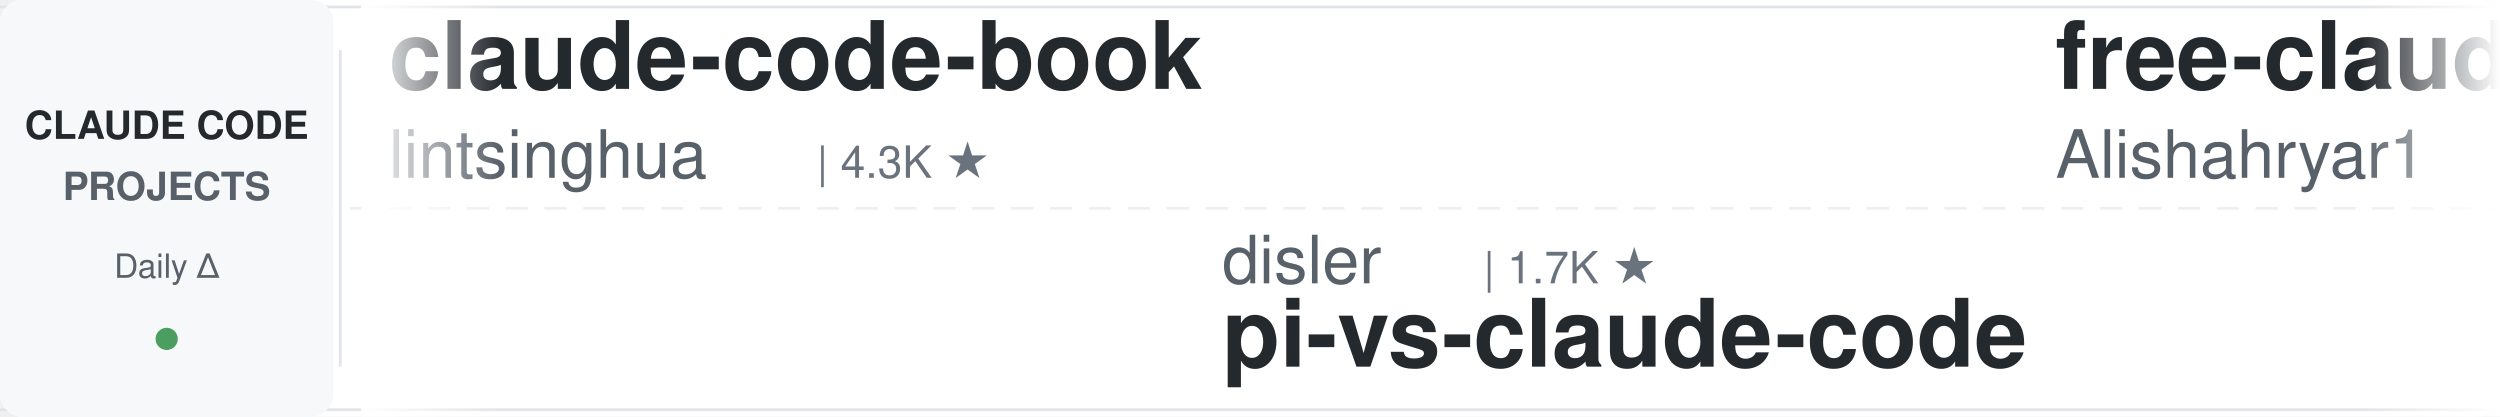
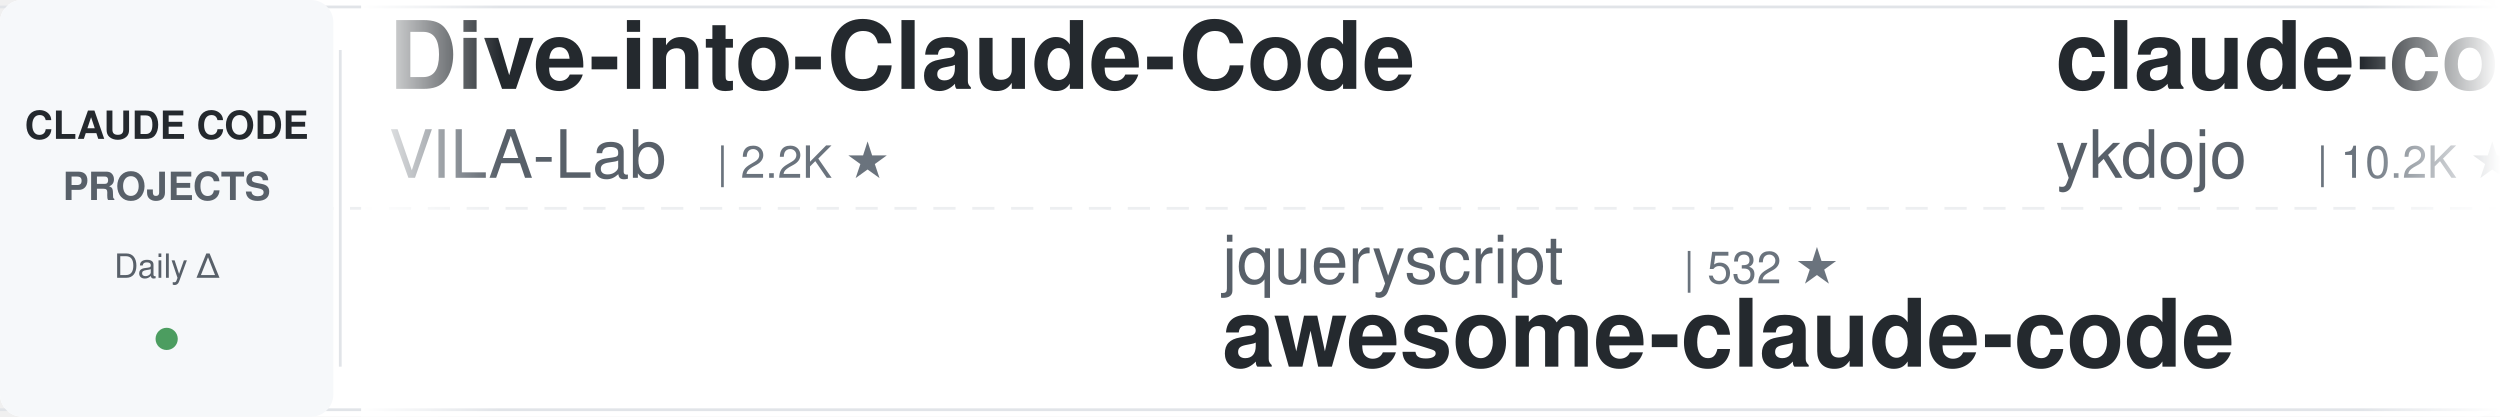
<svg xmlns="http://www.w3.org/2000/svg" width="900" height="150">
  <defs>
    <linearGradient id="leftFade" x1="0%" y1="0%" x2="100%" y2="0%">
      <stop offset="0%" style="stop-color:#ffffff;stop-opacity:1" />
      <stop offset="100%" style="stop-color:#ffffff;stop-opacity:0" />
    </linearGradient>
    <linearGradient id="rightFade" x1="0%" y1="0%" x2="100%" y2="0%">
      <stop offset="0%" style="stop-color:#ffffff;stop-opacity:0" />
      <stop offset="100%" style="stop-color:#ffffff;stop-opacity:1" />
    </linearGradient>
  </defs>
  <rect width="900" height="150" fill="#ffffff" rx="8" />
  <rect x="0" y="2" width="900" height="1" fill="#e1e4e8" />
  <rect x="0" y="147" width="900" height="1" fill="#e1e4e8" />
  <line x1="0" y1="75" x2="900" y2="75" stroke="#e1e4e8" stroke-width="1" stroke-dasharray="8 6" opacity="0.6" />
  <rect x="0" y="0" width="120" height="150" fill="#f6f8fa" rx="8" />
  <text x="60" y="50" font-family="-apple-system, BlinkMacSystemFont, 'Segoe UI', Helvetica, Arial, sans-serif" font-size="14" font-weight="600" fill="#24292e" text-anchor="middle">CLAUDE CODE</text>
  <text x="60" y="72" font-family="-apple-system, BlinkMacSystemFont, 'Segoe UI', Helvetica, Arial, sans-serif" font-size="14" font-weight="600" fill="#586069" text-anchor="middle">PROJECTS</text>
  <text x="60" y="100" font-family="-apple-system, BlinkMacSystemFont, 'Segoe UI', Helvetica, Arial, sans-serif" font-size="12" font-weight="500" fill="#586069" text-anchor="middle">Daily Δ</text>
  <circle cx="60" cy="122" r="4" fill="#22863a" opacity="0.8" />
  <rect x="122" y="18" width="1" height="114" fill="#e1e4e8" />
  <clipPath id="tickerClip">
    <rect x="130" y="0" width="770" height="150" />
  </clipPath>
  <g clip-path="url(#tickerClip)">
    <g id="tickerItems">
      <animateTransform attributeName="transform" attributeType="XML" type="translate" from="0 0" to="-3000 0" dur="54s" repeatCount="indefinite" />
      <g transform="translate(0, 0)">
-         <text x="140" y="32" font-family="-apple-system, BlinkMacSystemFont, 'Segoe UI', Helvetica, Arial, sans-serif" font-size="34" font-weight="600" fill="#24292e">claude-code-book</text>
-         <text x="140" y="64" font-family="-apple-system, BlinkMacSystemFont, 'Segoe UI', Helvetica, Arial, sans-serif" font-size="24" font-weight="400" fill="#586069">lintsinghua</text>
-         <text x="294" y="64" font-family="-apple-system, BlinkMacSystemFont, 'Segoe UI', Helvetica, Arial, sans-serif" font-size="16" font-weight="500" fill="#6a737d">| 4.3K ★</text>
+         <text x="140" y="32" font-family="-apple-system, BlinkMacSystemFont, 'Segoe UI', Helvetica, Arial, sans-serif" font-size="34" font-weight="600" fill="#24292e">Dive-into-Claude-Code</text>
+         <text x="140" y="64" font-family="-apple-system, BlinkMacSystemFont, 'Segoe UI', Helvetica, Arial, sans-serif" font-size="24" font-weight="400" fill="#586069">VILA-Lab</text>
+         <text x="258" y="64" font-family="-apple-system, BlinkMacSystemFont, 'Segoe UI', Helvetica, Arial, sans-serif" font-size="16" font-weight="500" fill="#6a737d">| 2.2K ★</text>
      </g>
      <g transform="translate(300, 0)">
-         <text x="140" y="102" font-family="-apple-system, BlinkMacSystemFont, 'Segoe UI', Helvetica, Arial, sans-serif" font-size="24" font-weight="400" fill="#586069">disler</text>
-         <text x="234" y="102" font-family="-apple-system, BlinkMacSystemFont, 'Segoe UI', Helvetica, Arial, sans-serif" font-size="16" font-weight="500" fill="#6a737d">| 1.7K ★</text>
-         <text x="140" y="132" font-family="-apple-system, BlinkMacSystemFont, 'Segoe UI', Helvetica, Arial, sans-serif" font-size="34" font-weight="600" fill="#24292e">pi-vs-claude-code</text>
+         <text x="140" y="102" font-family="-apple-system, BlinkMacSystemFont, 'Segoe UI', Helvetica, Arial, sans-serif" font-size="24" font-weight="400" fill="#586069">jqueryscript</text>
+         <text x="306" y="102" font-family="-apple-system, BlinkMacSystemFont, 'Segoe UI', Helvetica, Arial, sans-serif" font-size="16" font-weight="500" fill="#6a737d">| 532 ★</text>
+         <text x="140" y="132" font-family="-apple-system, BlinkMacSystemFont, 'Segoe UI', Helvetica, Arial, sans-serif" font-size="34" font-weight="600" fill="#24292e">awesome-claude-code</text>
      </g>
      <g transform="translate(600, 0)">
+         <text x="140" y="32" font-family="-apple-system, BlinkMacSystemFont, 'Segoe UI', Helvetica, Arial, sans-serif" font-size="34" font-weight="600" fill="#24292e">claude-code-tips</text>
+         <text x="140" y="64" font-family="-apple-system, BlinkMacSystemFont, 'Segoe UI', Helvetica, Arial, sans-serif" font-size="24" font-weight="400" fill="#586069">ykdojo</text>
+         <text x="234" y="64" font-family="-apple-system, BlinkMacSystemFont, 'Segoe UI', Helvetica, Arial, sans-serif" font-size="16" font-weight="500" fill="#6a737d">| 10.2K ★</text>
+       </g>
+       <g transform="translate(900, 0)">
+         <text x="140" y="102" font-family="-apple-system, BlinkMacSystemFont, 'Segoe UI', Helvetica, Arial, sans-serif" font-size="24" font-weight="400" fill="#586069">oboard</text>
+         <text x="234" y="102" font-family="-apple-system, BlinkMacSystemFont, 'Segoe UI', Helvetica, Arial, sans-serif" font-size="16" font-weight="500" fill="#6a737d">| 3.3K ★</text>
+         <text x="140" y="132" font-family="-apple-system, BlinkMacSystemFont, 'Segoe UI', Helvetica, Arial, sans-serif" font-size="34" font-weight="600" fill="#24292e">claude-code-rev</text>
+       </g>
+       <g transform="translate(1200, 0)">
+         <text x="140" y="32" font-family="-apple-system, BlinkMacSystemFont, 'Segoe UI', Helvetica, Arial, sans-serif" font-size="34" font-weight="600" fill="#24292e">Claude-Code-Game-Studios</text>
+         <text x="140" y="64" font-family="-apple-system, BlinkMacSystemFont, 'Segoe UI', Helvetica, Arial, sans-serif" font-size="24" font-weight="400" fill="#586069">Donchitos</text>
+         <text x="270" y="64" font-family="-apple-system, BlinkMacSystemFont, 'Segoe UI', Helvetica, Arial, sans-serif" font-size="16" font-weight="500" fill="#6a737d">| 26.7K ★</text>
+       </g>
+       <g transform="translate(1500, 0)">
+         <text x="140" y="102" font-family="-apple-system, BlinkMacSystemFont, 'Segoe UI', Helvetica, Arial, sans-serif" font-size="24" font-weight="400" fill="#586069">alejandrobalderas</text>
+         <text x="366" y="102" font-family="-apple-system, BlinkMacSystemFont, 'Segoe UI', Helvetica, Arial, sans-serif" font-size="16" font-weight="500" fill="#6a737d">| 3.0K ★</text>
+         <text x="140" y="132" font-family="-apple-system, BlinkMacSystemFont, 'Segoe UI', Helvetica, Arial, sans-serif" font-size="34" font-weight="600" fill="#24292e">claude-code-from-source</text>
+       </g>
+       <g transform="translate(1800, 0)">
+         <text x="140" y="32" font-family="-apple-system, BlinkMacSystemFont, 'Segoe UI', Helvetica, Arial, sans-serif" font-size="34" font-weight="600" fill="#24292e">claude-code-cli</text>
+         <text x="140" y="64" font-family="-apple-system, BlinkMacSystemFont, 'Segoe UI', Helvetica, Arial, sans-serif" font-size="24" font-weight="400" fill="#586069">huangserva</text>
+         <text x="282" y="64" font-family="-apple-system, BlinkMacSystemFont, 'Segoe UI', Helvetica, Arial, sans-serif" font-size="16" font-weight="500" fill="#6a737d">| 629 ★</text>
+       </g>
+       <g transform="translate(2100, 0)">
+         <text x="140" y="102" font-family="-apple-system, BlinkMacSystemFont, 'Segoe UI', Helvetica, Arial, sans-serif" font-size="24" font-weight="400" fill="#586069">techjarves</text>
+         <text x="282" y="102" font-family="-apple-system, BlinkMacSystemFont, 'Segoe UI', Helvetica, Arial, sans-serif" font-size="16" font-weight="500" fill="#6a737d">| 1.6K ★</text>
+         <text x="140" y="132" font-family="-apple-system, BlinkMacSystemFont, 'Segoe UI', Helvetica, Arial, sans-serif" font-size="34" font-weight="600" fill="#24292e">ClaudeCode-Portable</text>
+       </g>
+       <g transform="translate(2400, 0)">
        <text x="140" y="32" font-family="-apple-system, BlinkMacSystemFont, 'Segoe UI', Helvetica, Arial, sans-serif" font-size="34" font-weight="600" fill="#24292e">free-claude-code</text>
        <text x="140" y="64" font-family="-apple-system, BlinkMacSystemFont, 'Segoe UI', Helvetica, Arial, sans-serif" font-size="24" font-weight="400" fill="#586069">Alishahryar1</text>
-         <text x="306" y="64" font-family="-apple-system, BlinkMacSystemFont, 'Segoe UI', Helvetica, Arial, sans-serif" font-size="16" font-weight="500" fill="#6a737d">| 61.0K ★</text>
-       </g>
-       <g transform="translate(900, 0)">
-         <text x="140" y="102" font-family="-apple-system, BlinkMacSystemFont, 'Segoe UI', Helvetica, Arial, sans-serif" font-size="24" font-weight="400" fill="#586069">Windy3f3f3f3f</text>
-         <text x="318" y="102" font-family="-apple-system, BlinkMacSystemFont, 'Segoe UI', Helvetica, Arial, sans-serif" font-size="16" font-weight="500" fill="#6a737d">| 3.7K ★</text>
-         <text x="140" y="132" font-family="-apple-system, BlinkMacSystemFont, 'Segoe UI', Helvetica, Arial, sans-serif" font-size="34" font-weight="600" fill="#24292e">how-claude-code-works</text>
-       </g>
-       <g transform="translate(1200, 0)">
-         <text x="140" y="32" font-family="-apple-system, BlinkMacSystemFont, 'Segoe UI', Helvetica, Arial, sans-serif" font-size="34" font-weight="600" fill="#24292e">oh-my-claudecode</text>
-         <text x="140" y="64" font-family="-apple-system, BlinkMacSystemFont, 'Segoe UI', Helvetica, Arial, sans-serif" font-size="24" font-weight="400" fill="#586069">Yeachan-Heo</text>
-         <text x="294" y="64" font-family="-apple-system, BlinkMacSystemFont, 'Segoe UI', Helvetica, Arial, sans-serif" font-size="16" font-weight="500" fill="#6a737d">| 40.0K ★</text>
-       </g>
-       <g transform="translate(1500, 0)">
-         <text x="140" y="102" font-family="-apple-system, BlinkMacSystemFont, 'Segoe UI', Helvetica, Arial, sans-serif" font-size="24" font-weight="400" fill="#586069">OneRedOak</text>
-         <text x="270" y="102" font-family="-apple-system, BlinkMacSystemFont, 'Segoe UI', Helvetica, Arial, sans-serif" font-size="16" font-weight="500" fill="#6a737d">| 3.9K ★</text>
-         <text x="140" y="132" font-family="-apple-system, BlinkMacSystemFont, 'Segoe UI', Helvetica, Arial, sans-serif" font-size="34" font-weight="600" fill="#24292e">claude-code-workflows</text>
-       </g>
-       <g transform="translate(1800, 0)">
-         <text x="140" y="32" font-family="-apple-system, BlinkMacSystemFont, 'Segoe UI', Helvetica, Arial, sans-serif" font-size="34" font-weight="600" fill="#24292e">claude-code-tudou</text>
-         <text x="140" y="64" font-family="-apple-system, BlinkMacSystemFont, 'Segoe UI', Helvetica, Arial, sans-serif" font-size="24" font-weight="400" fill="#586069">AICoderTudou</text>
-         <text x="306" y="64" font-family="-apple-system, BlinkMacSystemFont, 'Segoe UI', Helvetica, Arial, sans-serif" font-size="16" font-weight="500" fill="#6a737d">| 493 ★</text>
-       </g>
-       <g transform="translate(2100, 0)">
-         <text x="140" y="102" font-family="-apple-system, BlinkMacSystemFont, 'Segoe UI', Helvetica, Arial, sans-serif" font-size="24" font-weight="400" fill="#586069">huangjia2019</text>
-         <text x="306" y="102" font-family="-apple-system, BlinkMacSystemFont, 'Segoe UI', Helvetica, Arial, sans-serif" font-size="16" font-weight="500" fill="#6a737d">| 1.1K ★</text>
-         <text x="140" y="132" font-family="-apple-system, BlinkMacSystemFont, 'Segoe UI', Helvetica, Arial, sans-serif" font-size="34" font-weight="600" fill="#24292e">claude-code-engineering</text>
-       </g>
-       <g transform="translate(2400, 0)">
-         <text x="140" y="32" font-family="-apple-system, BlinkMacSystemFont, 'Segoe UI', Helvetica, Arial, sans-serif" font-size="34" font-weight="600" fill="#24292e">edmunds-claude-code</text>
-         <text x="140" y="64" font-family="-apple-system, BlinkMacSystemFont, 'Segoe UI', Helvetica, Arial, sans-serif" font-size="24" font-weight="400" fill="#586069">edmund-io</text>
-         <text x="270" y="64" font-family="-apple-system, BlinkMacSystemFont, 'Segoe UI', Helvetica, Arial, sans-serif" font-size="16" font-weight="500" fill="#6a737d">| 1.5K ★</text>
+         <text x="306" y="64" font-family="-apple-system, BlinkMacSystemFont, 'Segoe UI', Helvetica, Arial, sans-serif" font-size="16" font-weight="500" fill="#6a737d">| 61.1K ★</text>
      </g>
      <g transform="translate(2700, 0)">
-         <text x="140" y="102" font-family="-apple-system, BlinkMacSystemFont, 'Segoe UI', Helvetica, Arial, sans-serif" font-size="24" font-weight="400" fill="#586069">Piebald-AI</text>
-         <text x="282" y="102" font-family="-apple-system, BlinkMacSystemFont, 'Segoe UI', Helvetica, Arial, sans-serif" font-size="16" font-weight="500" fill="#6a737d">| 12.9K ★</text>
-         <text x="140" y="132" font-family="-apple-system, BlinkMacSystemFont, 'Segoe UI', Helvetica, Arial, sans-serif" font-size="34" font-weight="600" fill="#24292e">claude-code-system-promp...</text>
+         <text x="140" y="102" font-family="-apple-system, BlinkMacSystemFont, 'Segoe UI', Helvetica, Arial, sans-serif" font-size="24" font-weight="400" fill="#586069">affaan-m</text>
+         <text x="258" y="102" font-family="-apple-system, BlinkMacSystemFont, 'Segoe UI', Helvetica, Arial, sans-serif" font-size="16" font-weight="500" fill="#6a737d">| 281.7K ★</text>
+         <text x="140" y="132" font-family="-apple-system, BlinkMacSystemFont, 'Segoe UI', Helvetica, Arial, sans-serif" font-size="34" font-weight="600" fill="#24292e">ECC</text>
      </g>
      <g transform="translate(3000, 0)">
-         <text x="140" y="32" font-family="-apple-system, BlinkMacSystemFont, 'Segoe UI', Helvetica, Arial, sans-serif" font-size="34" font-weight="600" fill="#24292e">claude-code-book</text>
-         <text x="140" y="64" font-family="-apple-system, BlinkMacSystemFont, 'Segoe UI', Helvetica, Arial, sans-serif" font-size="24" font-weight="400" fill="#586069">lintsinghua</text>
-         <text x="294" y="64" font-family="-apple-system, BlinkMacSystemFont, 'Segoe UI', Helvetica, Arial, sans-serif" font-size="16" font-weight="500" fill="#6a737d">| 4.3K ★</text>
+         <text x="140" y="32" font-family="-apple-system, BlinkMacSystemFont, 'Segoe UI', Helvetica, Arial, sans-serif" font-size="34" font-weight="600" fill="#24292e">Dive-into-Claude-Code</text>
+         <text x="140" y="64" font-family="-apple-system, BlinkMacSystemFont, 'Segoe UI', Helvetica, Arial, sans-serif" font-size="24" font-weight="400" fill="#586069">VILA-Lab</text>
+         <text x="258" y="64" font-family="-apple-system, BlinkMacSystemFont, 'Segoe UI', Helvetica, Arial, sans-serif" font-size="16" font-weight="500" fill="#6a737d">| 2.2K ★</text>
      </g>
      <g transform="translate(3300, 0)">
-         <text x="140" y="102" font-family="-apple-system, BlinkMacSystemFont, 'Segoe UI', Helvetica, Arial, sans-serif" font-size="24" font-weight="400" fill="#586069">disler</text>
-         <text x="234" y="102" font-family="-apple-system, BlinkMacSystemFont, 'Segoe UI', Helvetica, Arial, sans-serif" font-size="16" font-weight="500" fill="#6a737d">| 1.7K ★</text>
-         <text x="140" y="132" font-family="-apple-system, BlinkMacSystemFont, 'Segoe UI', Helvetica, Arial, sans-serif" font-size="34" font-weight="600" fill="#24292e">pi-vs-claude-code</text>
+         <text x="140" y="102" font-family="-apple-system, BlinkMacSystemFont, 'Segoe UI', Helvetica, Arial, sans-serif" font-size="24" font-weight="400" fill="#586069">jqueryscript</text>
+         <text x="306" y="102" font-family="-apple-system, BlinkMacSystemFont, 'Segoe UI', Helvetica, Arial, sans-serif" font-size="16" font-weight="500" fill="#6a737d">| 532 ★</text>
+         <text x="140" y="132" font-family="-apple-system, BlinkMacSystemFont, 'Segoe UI', Helvetica, Arial, sans-serif" font-size="34" font-weight="600" fill="#24292e">awesome-claude-code</text>
      </g>
      <g transform="translate(3600, 0)">
-         <text x="140" y="32" font-family="-apple-system, BlinkMacSystemFont, 'Segoe UI', Helvetica, Arial, sans-serif" font-size="34" font-weight="600" fill="#24292e">free-claude-code</text>
-         <text x="140" y="64" font-family="-apple-system, BlinkMacSystemFont, 'Segoe UI', Helvetica, Arial, sans-serif" font-size="24" font-weight="400" fill="#586069">Alishahryar1</text>
-         <text x="306" y="64" font-family="-apple-system, BlinkMacSystemFont, 'Segoe UI', Helvetica, Arial, sans-serif" font-size="16" font-weight="500" fill="#6a737d">| 61.0K ★</text>
+         <text x="140" y="32" font-family="-apple-system, BlinkMacSystemFont, 'Segoe UI', Helvetica, Arial, sans-serif" font-size="34" font-weight="600" fill="#24292e">claude-code-tips</text>
+         <text x="140" y="64" font-family="-apple-system, BlinkMacSystemFont, 'Segoe UI', Helvetica, Arial, sans-serif" font-size="24" font-weight="400" fill="#586069">ykdojo</text>
+         <text x="234" y="64" font-family="-apple-system, BlinkMacSystemFont, 'Segoe UI', Helvetica, Arial, sans-serif" font-size="16" font-weight="500" fill="#6a737d">| 10.2K ★</text>
      </g>
      <g transform="translate(3900, 0)">
-         <text x="140" y="102" font-family="-apple-system, BlinkMacSystemFont, 'Segoe UI', Helvetica, Arial, sans-serif" font-size="24" font-weight="400" fill="#586069">Windy3f3f3f3f</text>
-         <text x="318" y="102" font-family="-apple-system, BlinkMacSystemFont, 'Segoe UI', Helvetica, Arial, sans-serif" font-size="16" font-weight="500" fill="#6a737d">| 3.7K ★</text>
-         <text x="140" y="132" font-family="-apple-system, BlinkMacSystemFont, 'Segoe UI', Helvetica, Arial, sans-serif" font-size="34" font-weight="600" fill="#24292e">how-claude-code-works</text>
+         <text x="140" y="102" font-family="-apple-system, BlinkMacSystemFont, 'Segoe UI', Helvetica, Arial, sans-serif" font-size="24" font-weight="400" fill="#586069">oboard</text>
+         <text x="234" y="102" font-family="-apple-system, BlinkMacSystemFont, 'Segoe UI', Helvetica, Arial, sans-serif" font-size="16" font-weight="500" fill="#6a737d">| 3.3K ★</text>
+         <text x="140" y="132" font-family="-apple-system, BlinkMacSystemFont, 'Segoe UI', Helvetica, Arial, sans-serif" font-size="34" font-weight="600" fill="#24292e">claude-code-rev</text>
      </g>
    </g>
  </g>
  <rect x="130" y="0" width="50" height="150" fill="url(#leftFade)" />
  <rect x="850" y="0" width="50" height="150" fill="url(#rightFade)" />
</svg>
